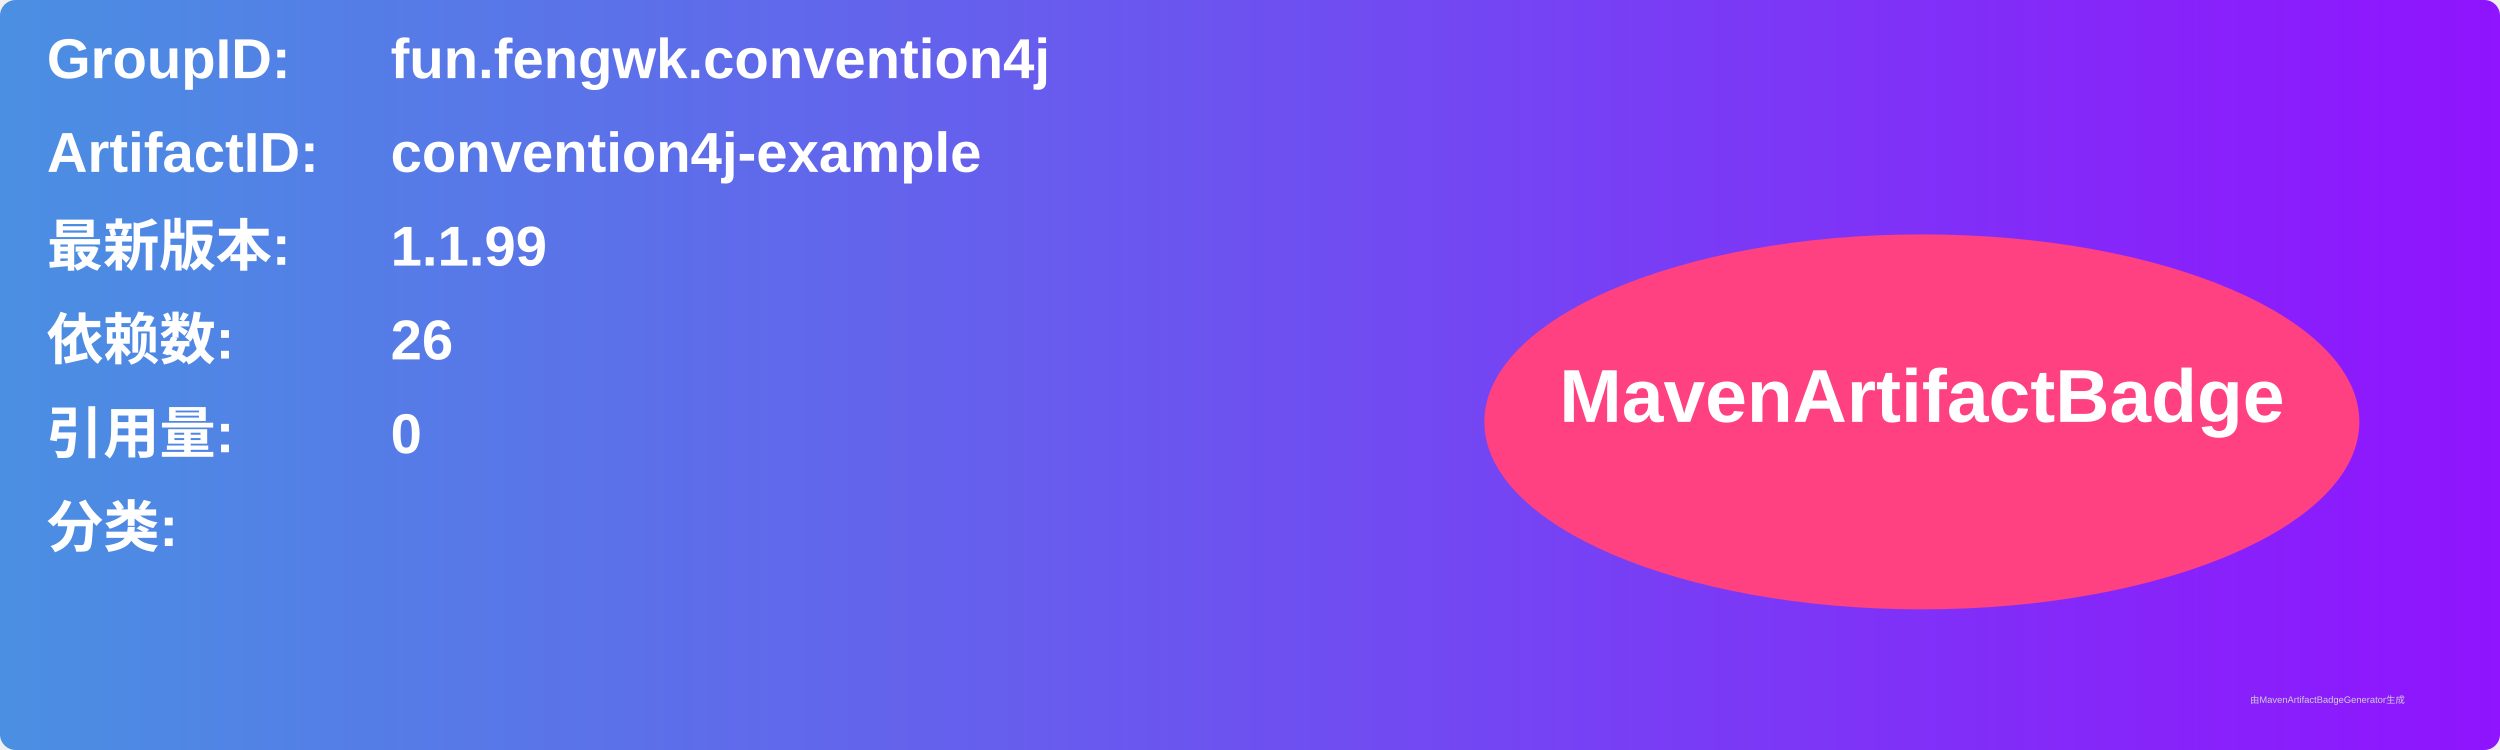
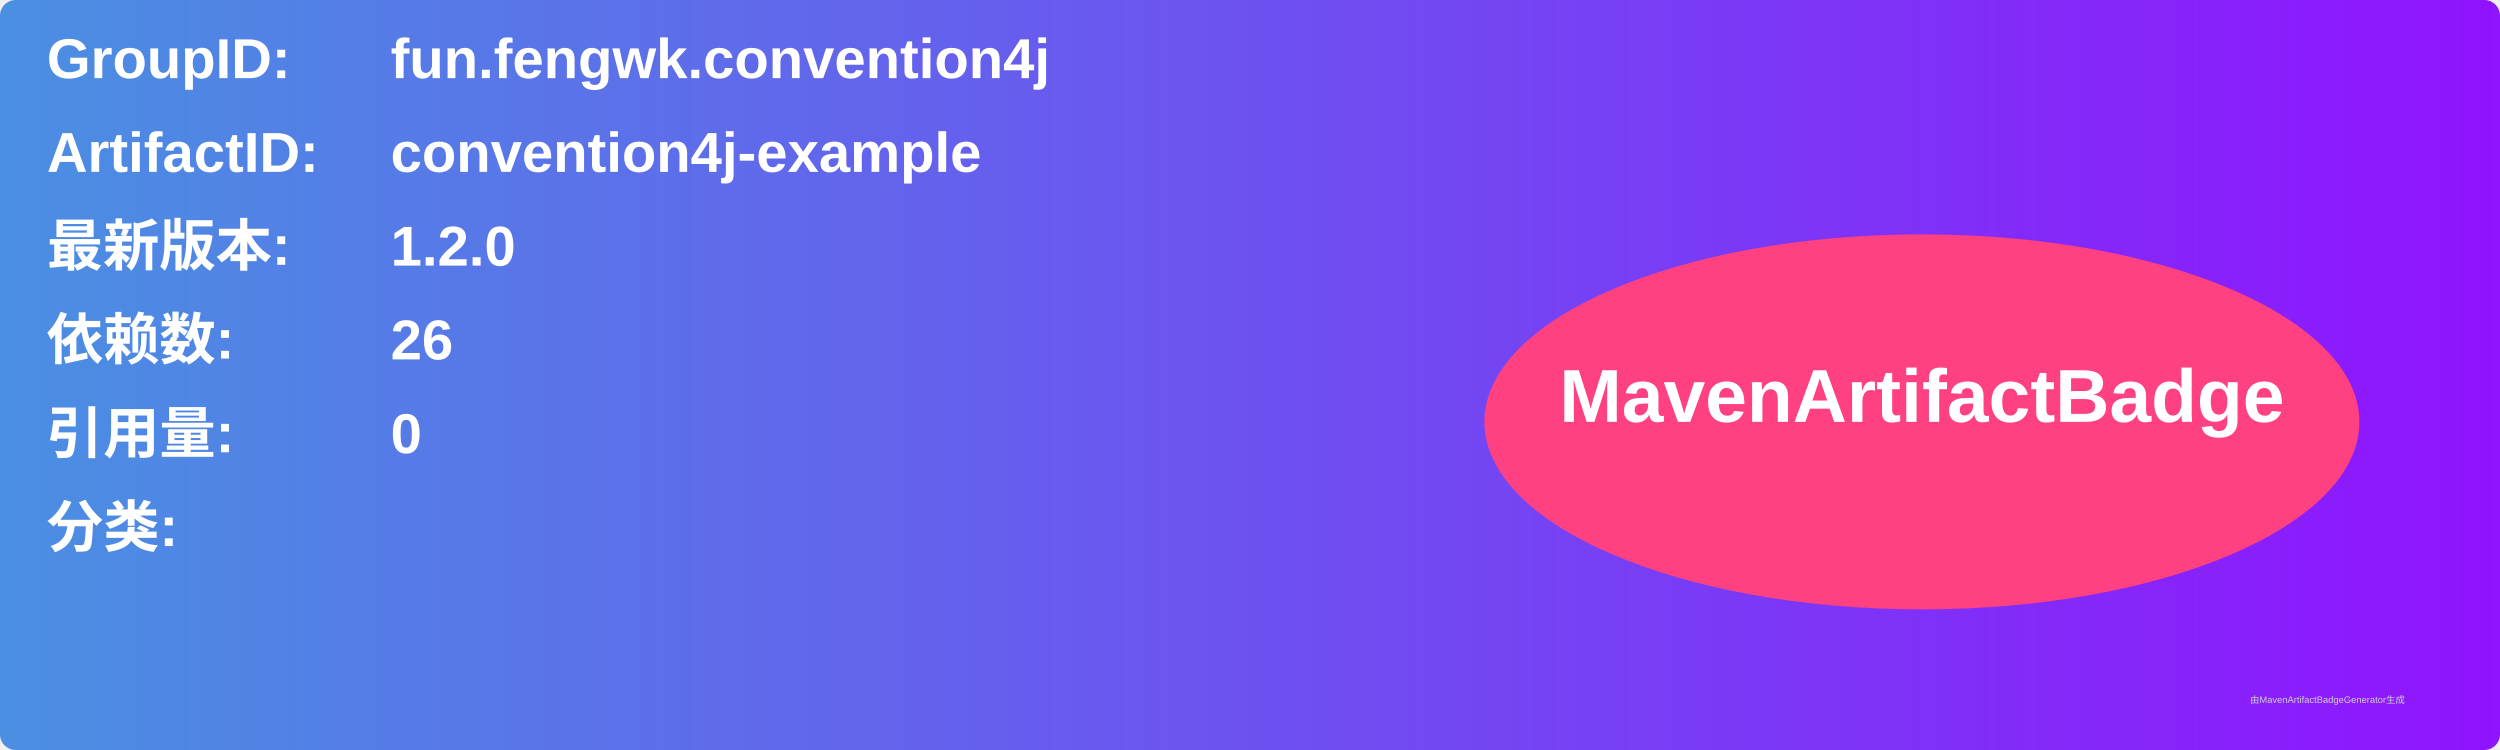
<svg xmlns="http://www.w3.org/2000/svg" width="800" height="240" viewBox="0 0 800 240">
  <linearGradient id="grad" x1="0%" y1="0%" x2="100%" y2="0%">
    <stop offset="0%" stop-color="#4a90e2" />
    <stop offset="100%" stop-color="#9013fe" />
  </linearGradient>
  <rect width="100%" height="100%" rx="5" ry="5" fill="url(#grad)" />
  <g transform="translate(15, 15)">
    <text x="0" y="10" font-family="Arial" font-size="18" fill="white" font-weight="bold" width="260">GroupID:</text>
    <text x="110" y="10" font-family="Arial" font-size="18" fill="white" font-weight="bold" width="460">fun.fengwk.convention4j</text>
    <text x="0" y="40" font-family="Arial" font-size="18" fill="white" font-weight="bold" width="260">ArtifactID:</text>
    <text x="110" y="40" font-family="Arial" font-size="18" fill="white" font-weight="bold" width="460">convention4j-example</text>
    <text x="0" y="70" font-family="Arial" font-size="18" fill="white" font-weight="bold">最新版本:</text>
    <text x="110" y="70" font-family="Arial" font-size="18" fill="white" font-weight="bold">
-       <tspan font-weight="bold">1.1.99</tspan>
+       <tspan font-weight="bold">1.2.0</tspan>
    </text>
    <text x="0" y="100" font-family="Arial" font-size="18" fill="white" font-weight="bold">依赖数: </text>
    <text x="110" y="100" font-family="Arial" font-size="18" fill="white">
      <tspan font-weight="bold">26</tspan>
    </text>
    <text x="0" y="130" font-family="Arial" font-size="18" fill="white" font-weight="bold">引用量: </text>
    <text x="110" y="130" font-family="Arial" font-size="18" fill="white">
      <tspan font-weight="bold">0</tspan>
    </text>
    <text x="0" y="160" font-family="Arial" font-size="18" fill="white" font-weight="bold">分类:</text>
    <text x="10" y="190" font-family="Arial" font-size="10" fill="white">
      <tspan font-weight="bold" />
    </text>
    <ellipse cx="600" cy="120" rx="140" ry="60" fill="#ff4081" />
    <text x="600" y="120" text-anchor="middle" font-family="Arial" font-size="24" fill="white" font-weight="bold">MavenArtifactBadge</text>
  </g>
  <text x="720" y="225" font-family="Arial" font-size="3" fill="#d0d0d0">由MavenArtifactBadgeGenerator生成</text>
</svg>
